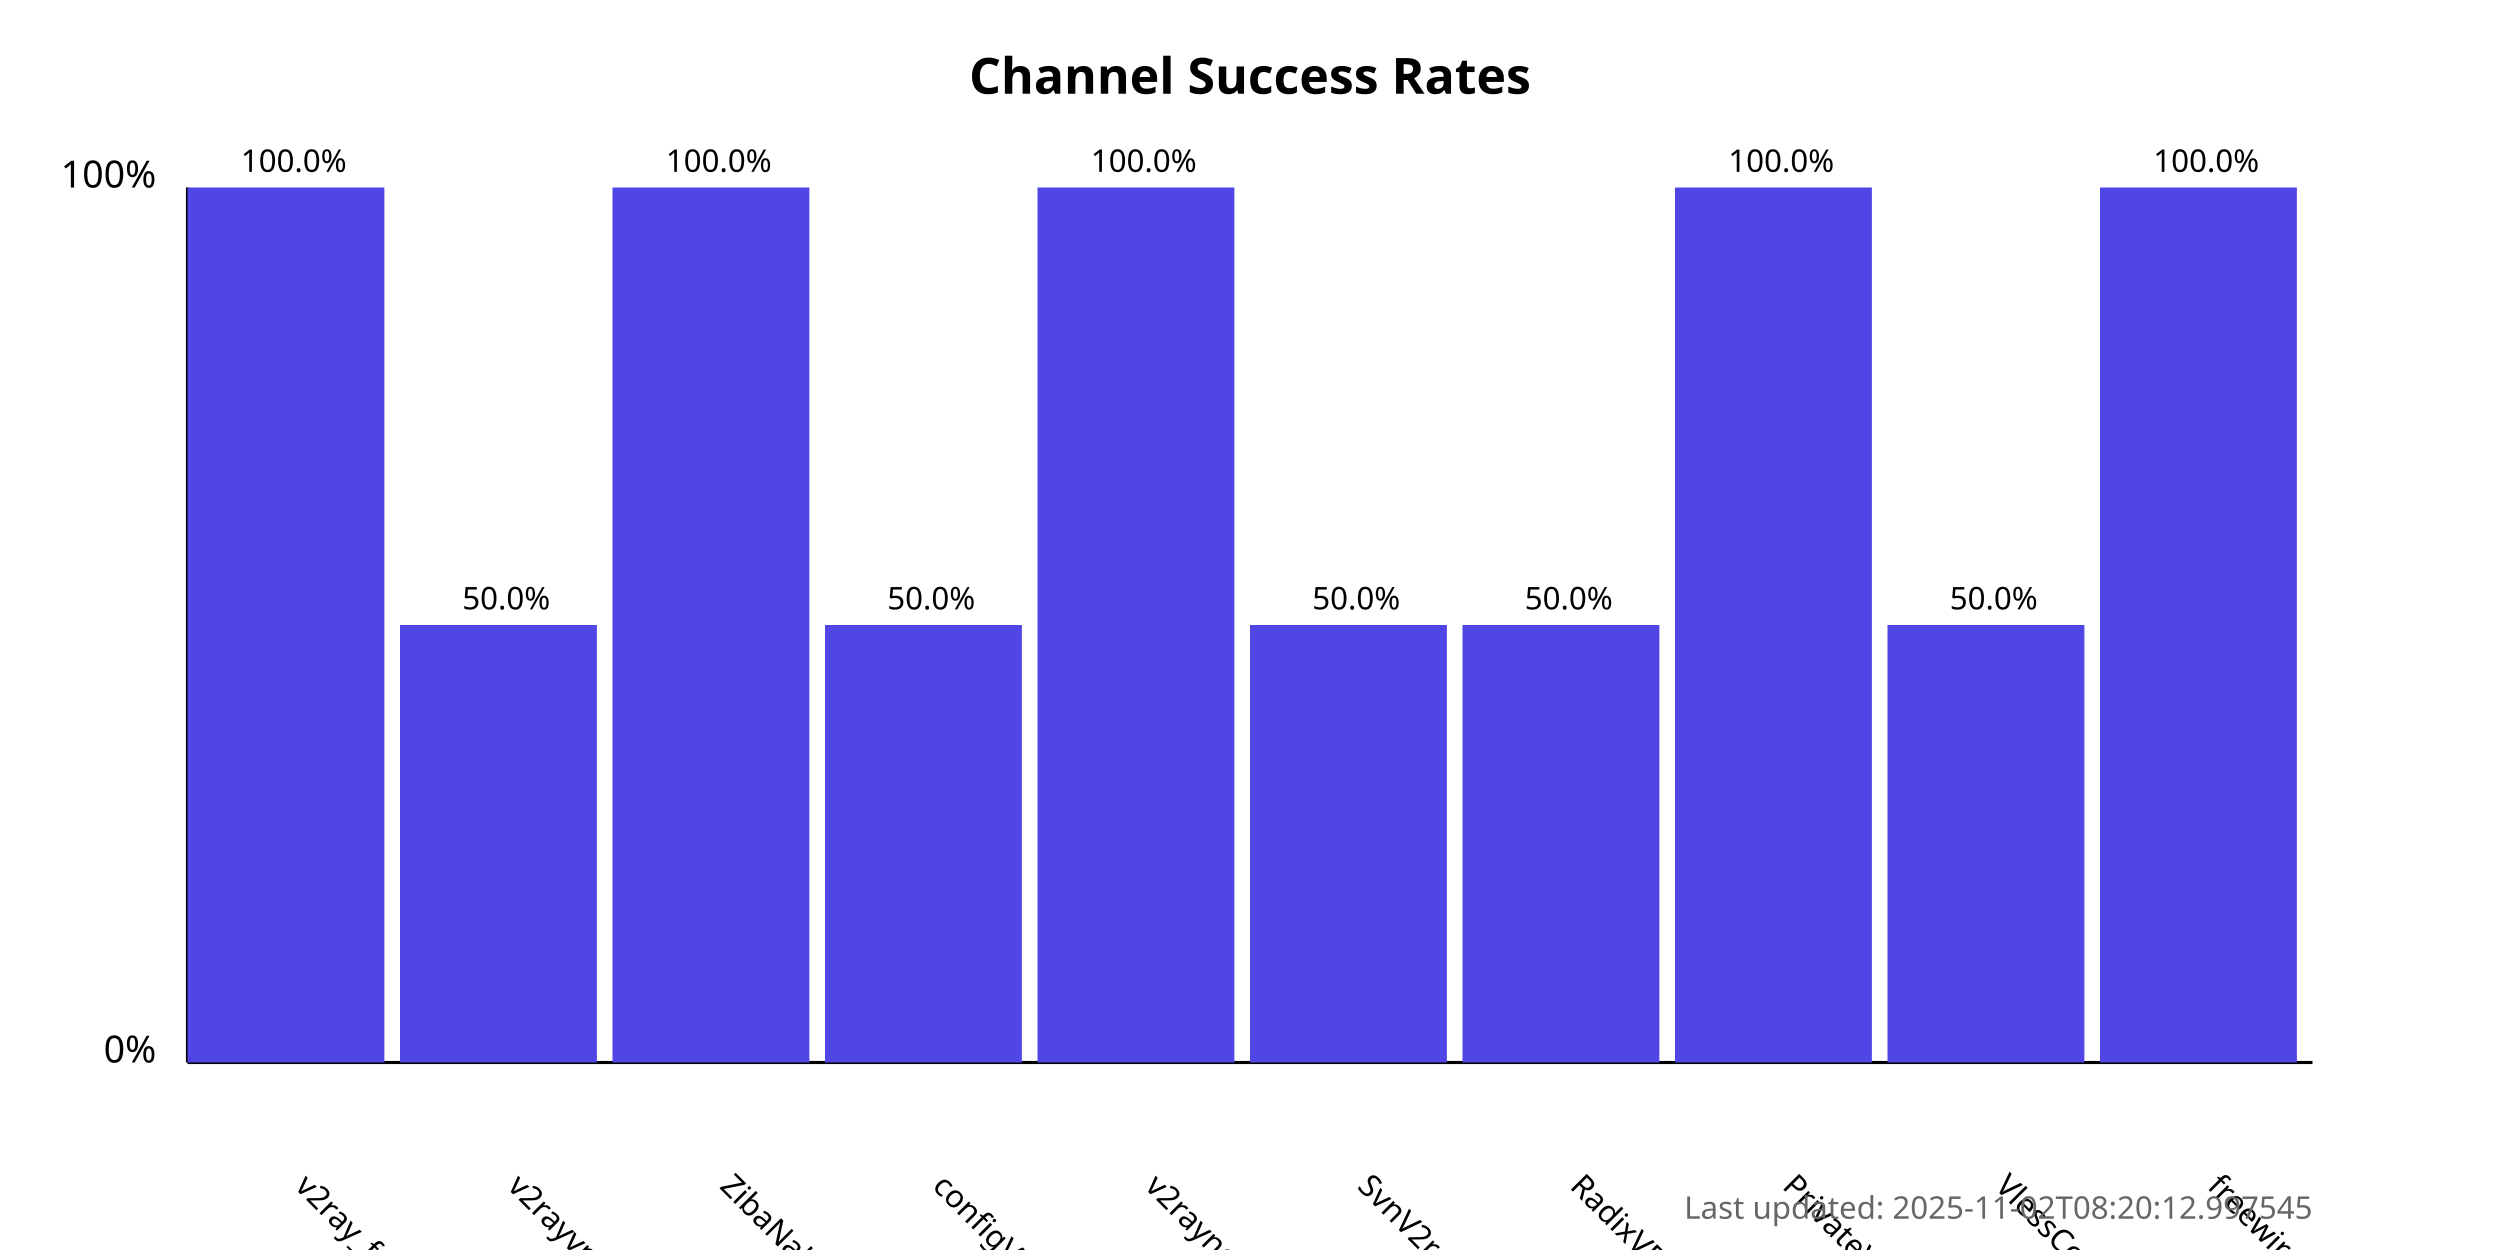
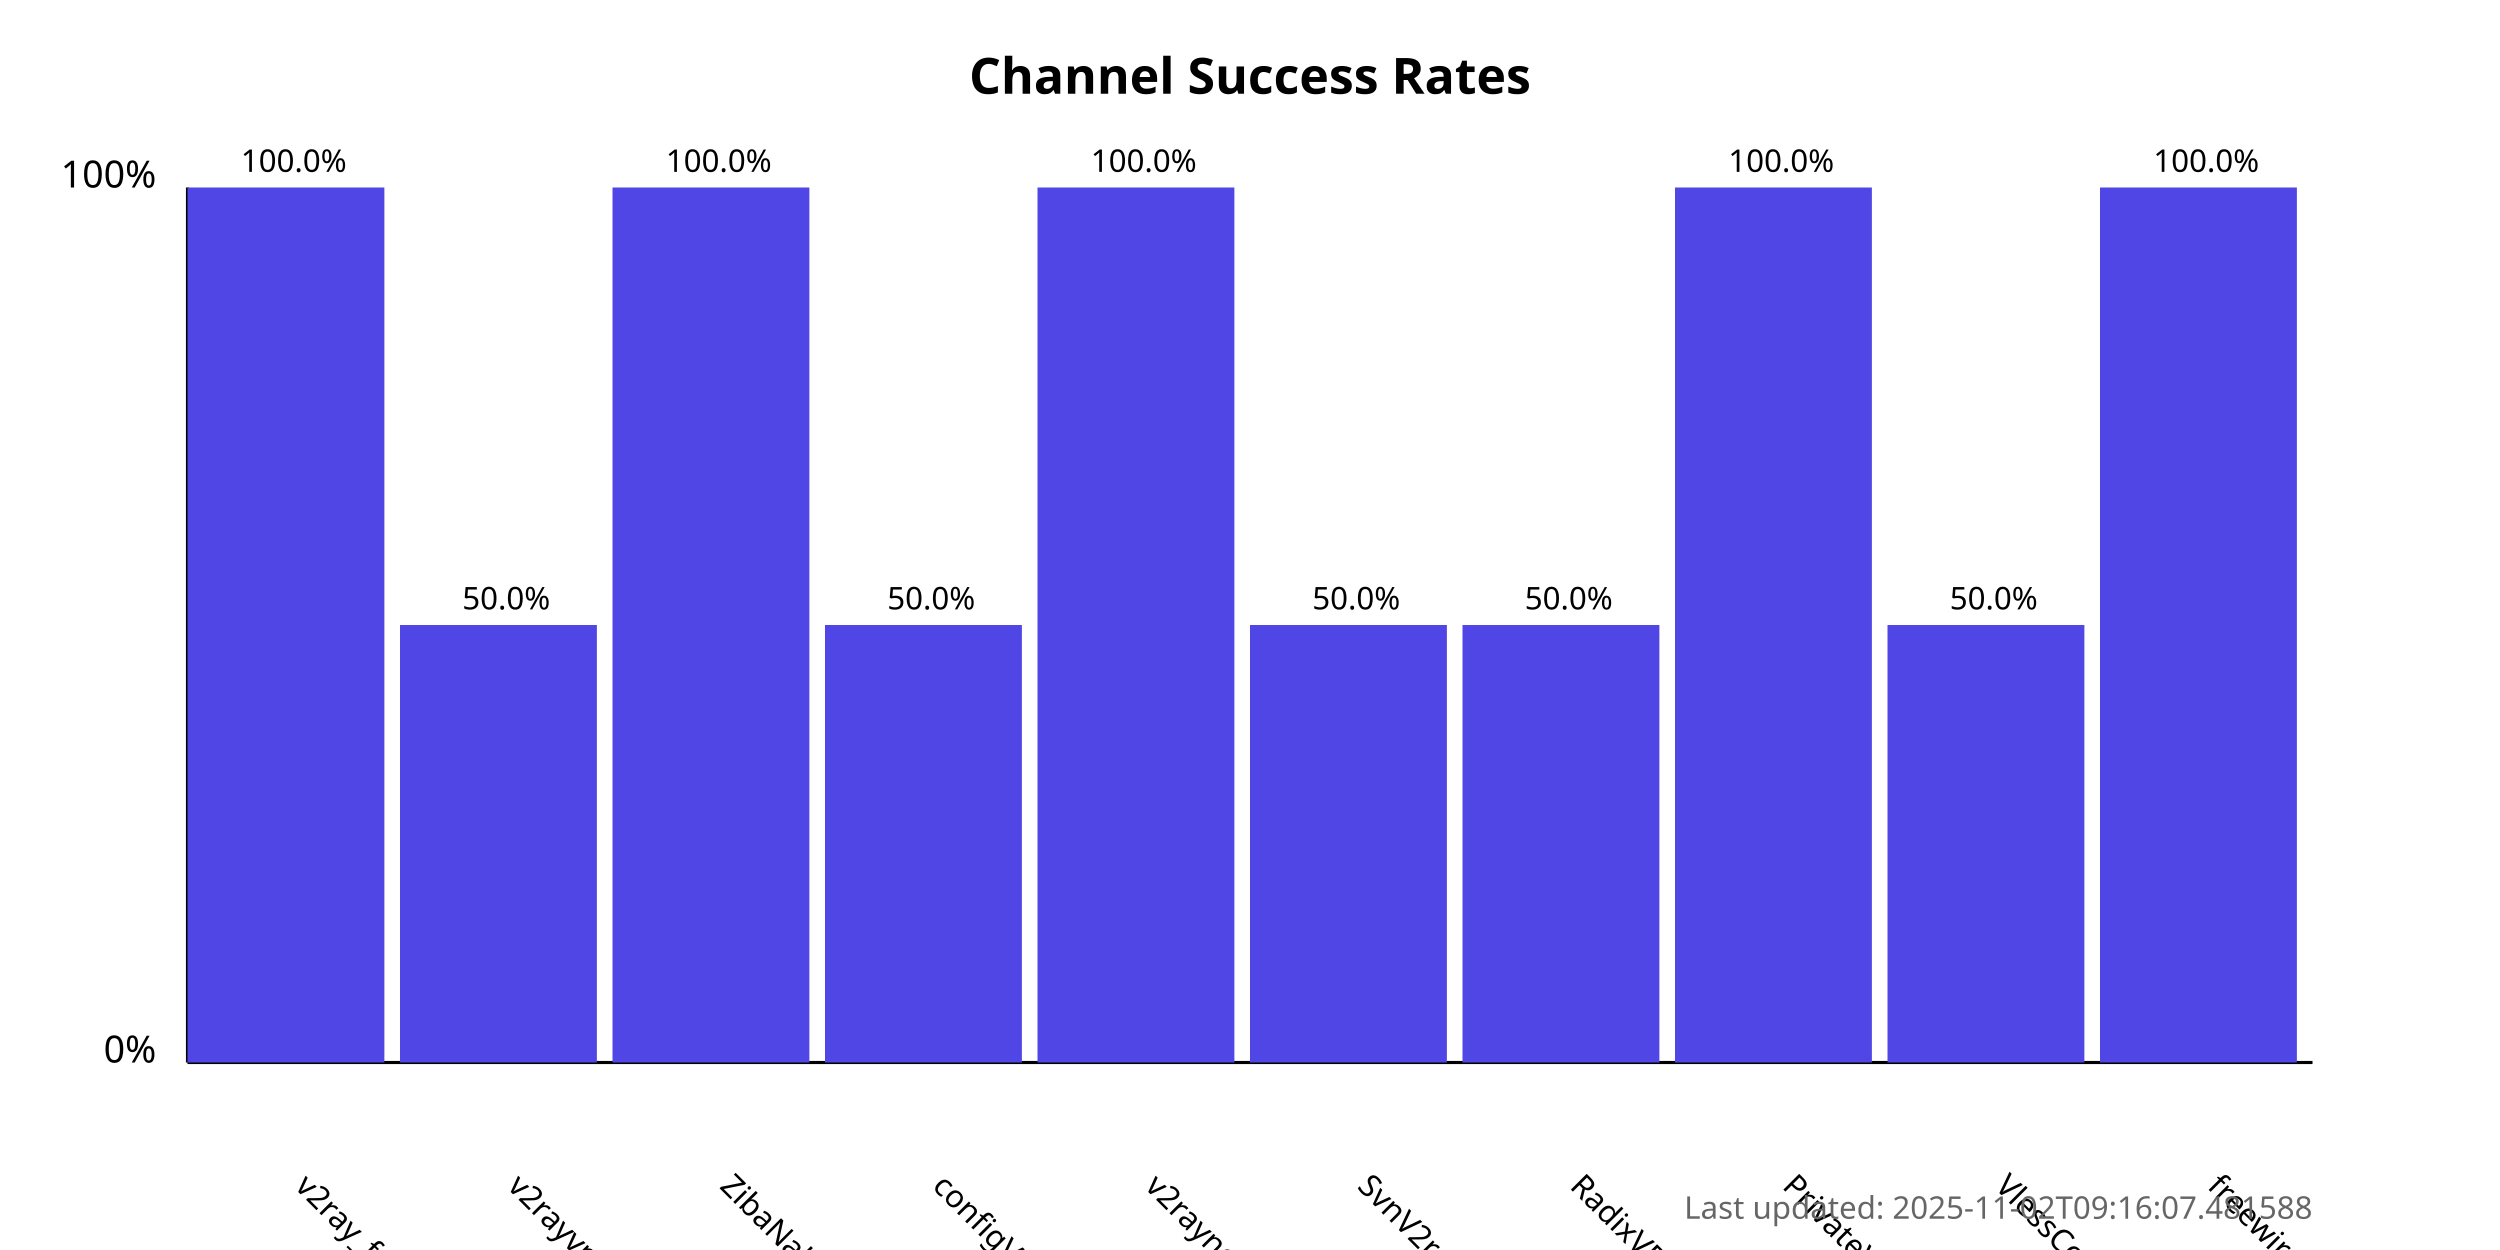
<svg xmlns="http://www.w3.org/2000/svg" width="800" height="400">
  <style>
            .chart-title { font: bold 16px sans-serif; }
            .axis-label { font: 12px sans-serif; }
            .tick-label { font: 10px sans-serif; }
            .bar { fill: #4f46e5; }
            .bar:hover { fill: #6366f1; }
            .timestamp { font: 10px sans-serif; fill: #666; }
        </style>
  <text x="400.0" y="30" text-anchor="middle" class="chart-title">
            Channel Success Rates
        </text>
  <line x1="60" y1="340" x2="60" y2="60" stroke="black" stroke-width="1" />
  <line x1="60" y1="340" x2="740" y2="340" stroke="black" stroke-width="1" />
  <text x="50" y="340" text-anchor="end" class="axis-label">0%</text>
  <text x="50" y="60" text-anchor="end" class="axis-label">100%</text>
  <g>
    <rect x="60" y="60.0" width="63.0" height="280.0" class="bar" />
    <text x="94.0" y="380" transform="rotate(45, 94.0, 380)" text-anchor="start" class="tick-label">
                v2ray_free_conf
            </text>
    <text x="94.0" y="55.0" text-anchor="middle" class="tick-label">
                100.0%
            </text>
  </g>
  <g>
    <rect x="128.0" y="200.0" width="63.0" height="140.0" class="bar" />
    <text x="162.0" y="380" transform="rotate(45, 162.0, 380)" text-anchor="start" class="tick-label">
                v2rayvpno
            </text>
    <text x="162.0" y="195.0" text-anchor="middle" class="tick-label">
                50.0%
            </text>
  </g>
  <g>
    <rect x="196.0" y="60.0" width="63.0" height="280.0" class="bar" />
    <text x="230.0" y="380" transform="rotate(45, 230.0, 380)" text-anchor="start" class="tick-label">
                ZibaNabz
            </text>
    <text x="230.0" y="55.0" text-anchor="middle" class="tick-label">
                100.0%
            </text>
  </g>
  <g>
    <rect x="264.0" y="200.0" width="63.0" height="140.0" class="bar" />
    <text x="298.0" y="380" transform="rotate(45, 298.0, 380)" text-anchor="start" class="tick-label">
                configV2rayForFree
            </text>
    <text x="298.0" y="195.0" text-anchor="middle" class="tick-label">
                50.0%
            </text>
  </g>
  <g>
    <rect x="332.0" y="60.0" width="63.0" height="280.0" class="bar" />
    <text x="366.0" y="380" transform="rotate(45, 366.0, 380)" text-anchor="start" class="tick-label">
                v2rayngvpn
            </text>
    <text x="366.0" y="55.0" text-anchor="middle" class="tick-label">
                100.0%
            </text>
  </g>
  <g>
    <rect x="400.0" y="200.0" width="63.0" height="140.0" class="bar" />
    <text x="434.0" y="380" transform="rotate(45, 434.0, 380)" text-anchor="start" class="tick-label">
                SvnV2ray
            </text>
    <text x="434.0" y="195.0" text-anchor="middle" class="tick-label">
                50.0%
            </text>
  </g>
  <g>
    <rect x="468.0" y="200.0" width="63.0" height="140.0" class="bar" />
    <text x="502.0" y="380" transform="rotate(45, 502.0, 380)" text-anchor="start" class="tick-label">
                RadixVPN
            </text>
    <text x="502.0" y="195.0" text-anchor="middle" class="tick-label">
                50.0%
            </text>
  </g>
  <g>
    <rect x="536.0" y="60.0" width="63.0" height="280.0" class="bar" />
    <text x="570.0" y="380" transform="rotate(45, 570.0, 380)" text-anchor="start" class="tick-label">
                PrivateVPNs
            </text>
    <text x="570.0" y="55.0" text-anchor="middle" class="tick-label">
                100.0%
            </text>
  </g>
  <g>
    <rect x="604.0" y="200.0" width="63.0" height="140.0" class="bar" />
    <text x="638.0" y="380" transform="rotate(45, 638.0, 380)" text-anchor="start" class="tick-label">
                VlessConfig
            </text>
    <text x="638.0" y="195.0" text-anchor="middle" class="tick-label">
                50.0%
            </text>
  </g>
  <g>
    <rect x="672.0" y="60.0" width="63.0" height="280.0" class="bar" />
    <text x="706.0" y="380" transform="rotate(45, 706.0, 380)" text-anchor="start" class="tick-label">
                freewireguard
            </text>
    <text x="706.0" y="55.0" text-anchor="middle" class="tick-label">
                100.0%
            </text>
  </g>
  <text x="740" y="390" text-anchor="end" class="timestamp">
-             Last updated: 2025-11-02T08:20:12.997545
+             Last updated: 2025-11-02T09:16:07.481588
        </text>
</svg>
